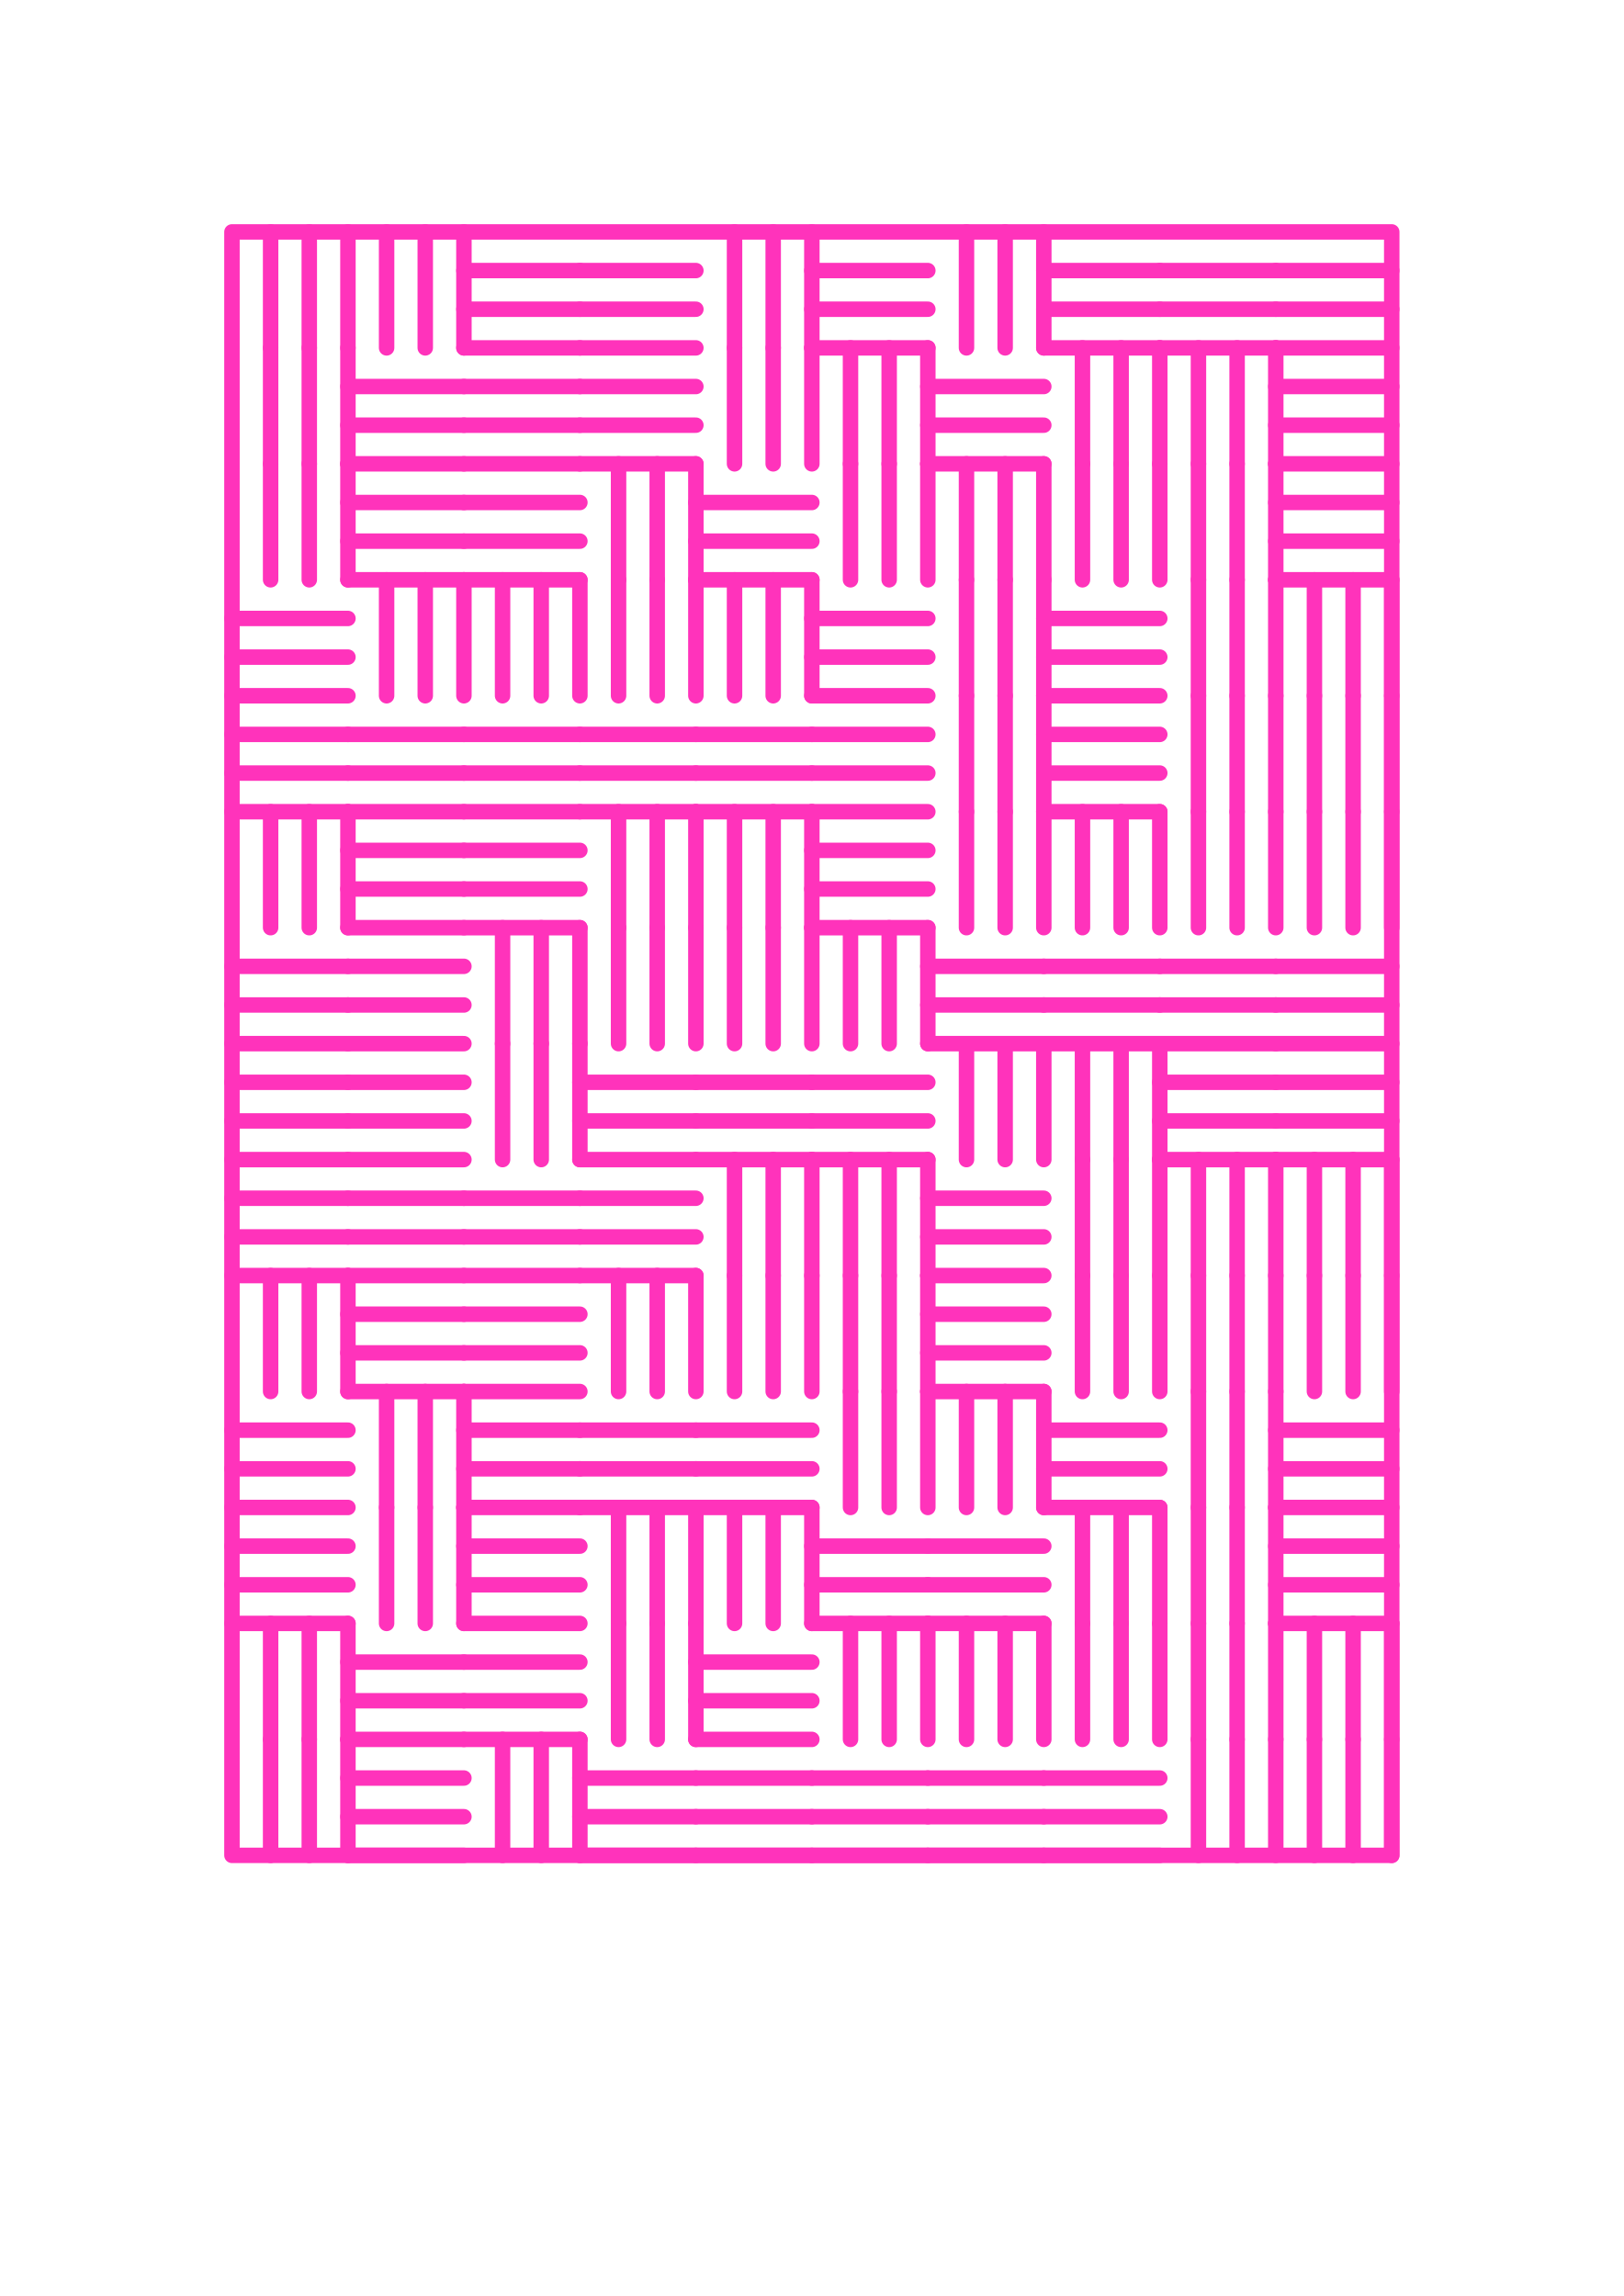
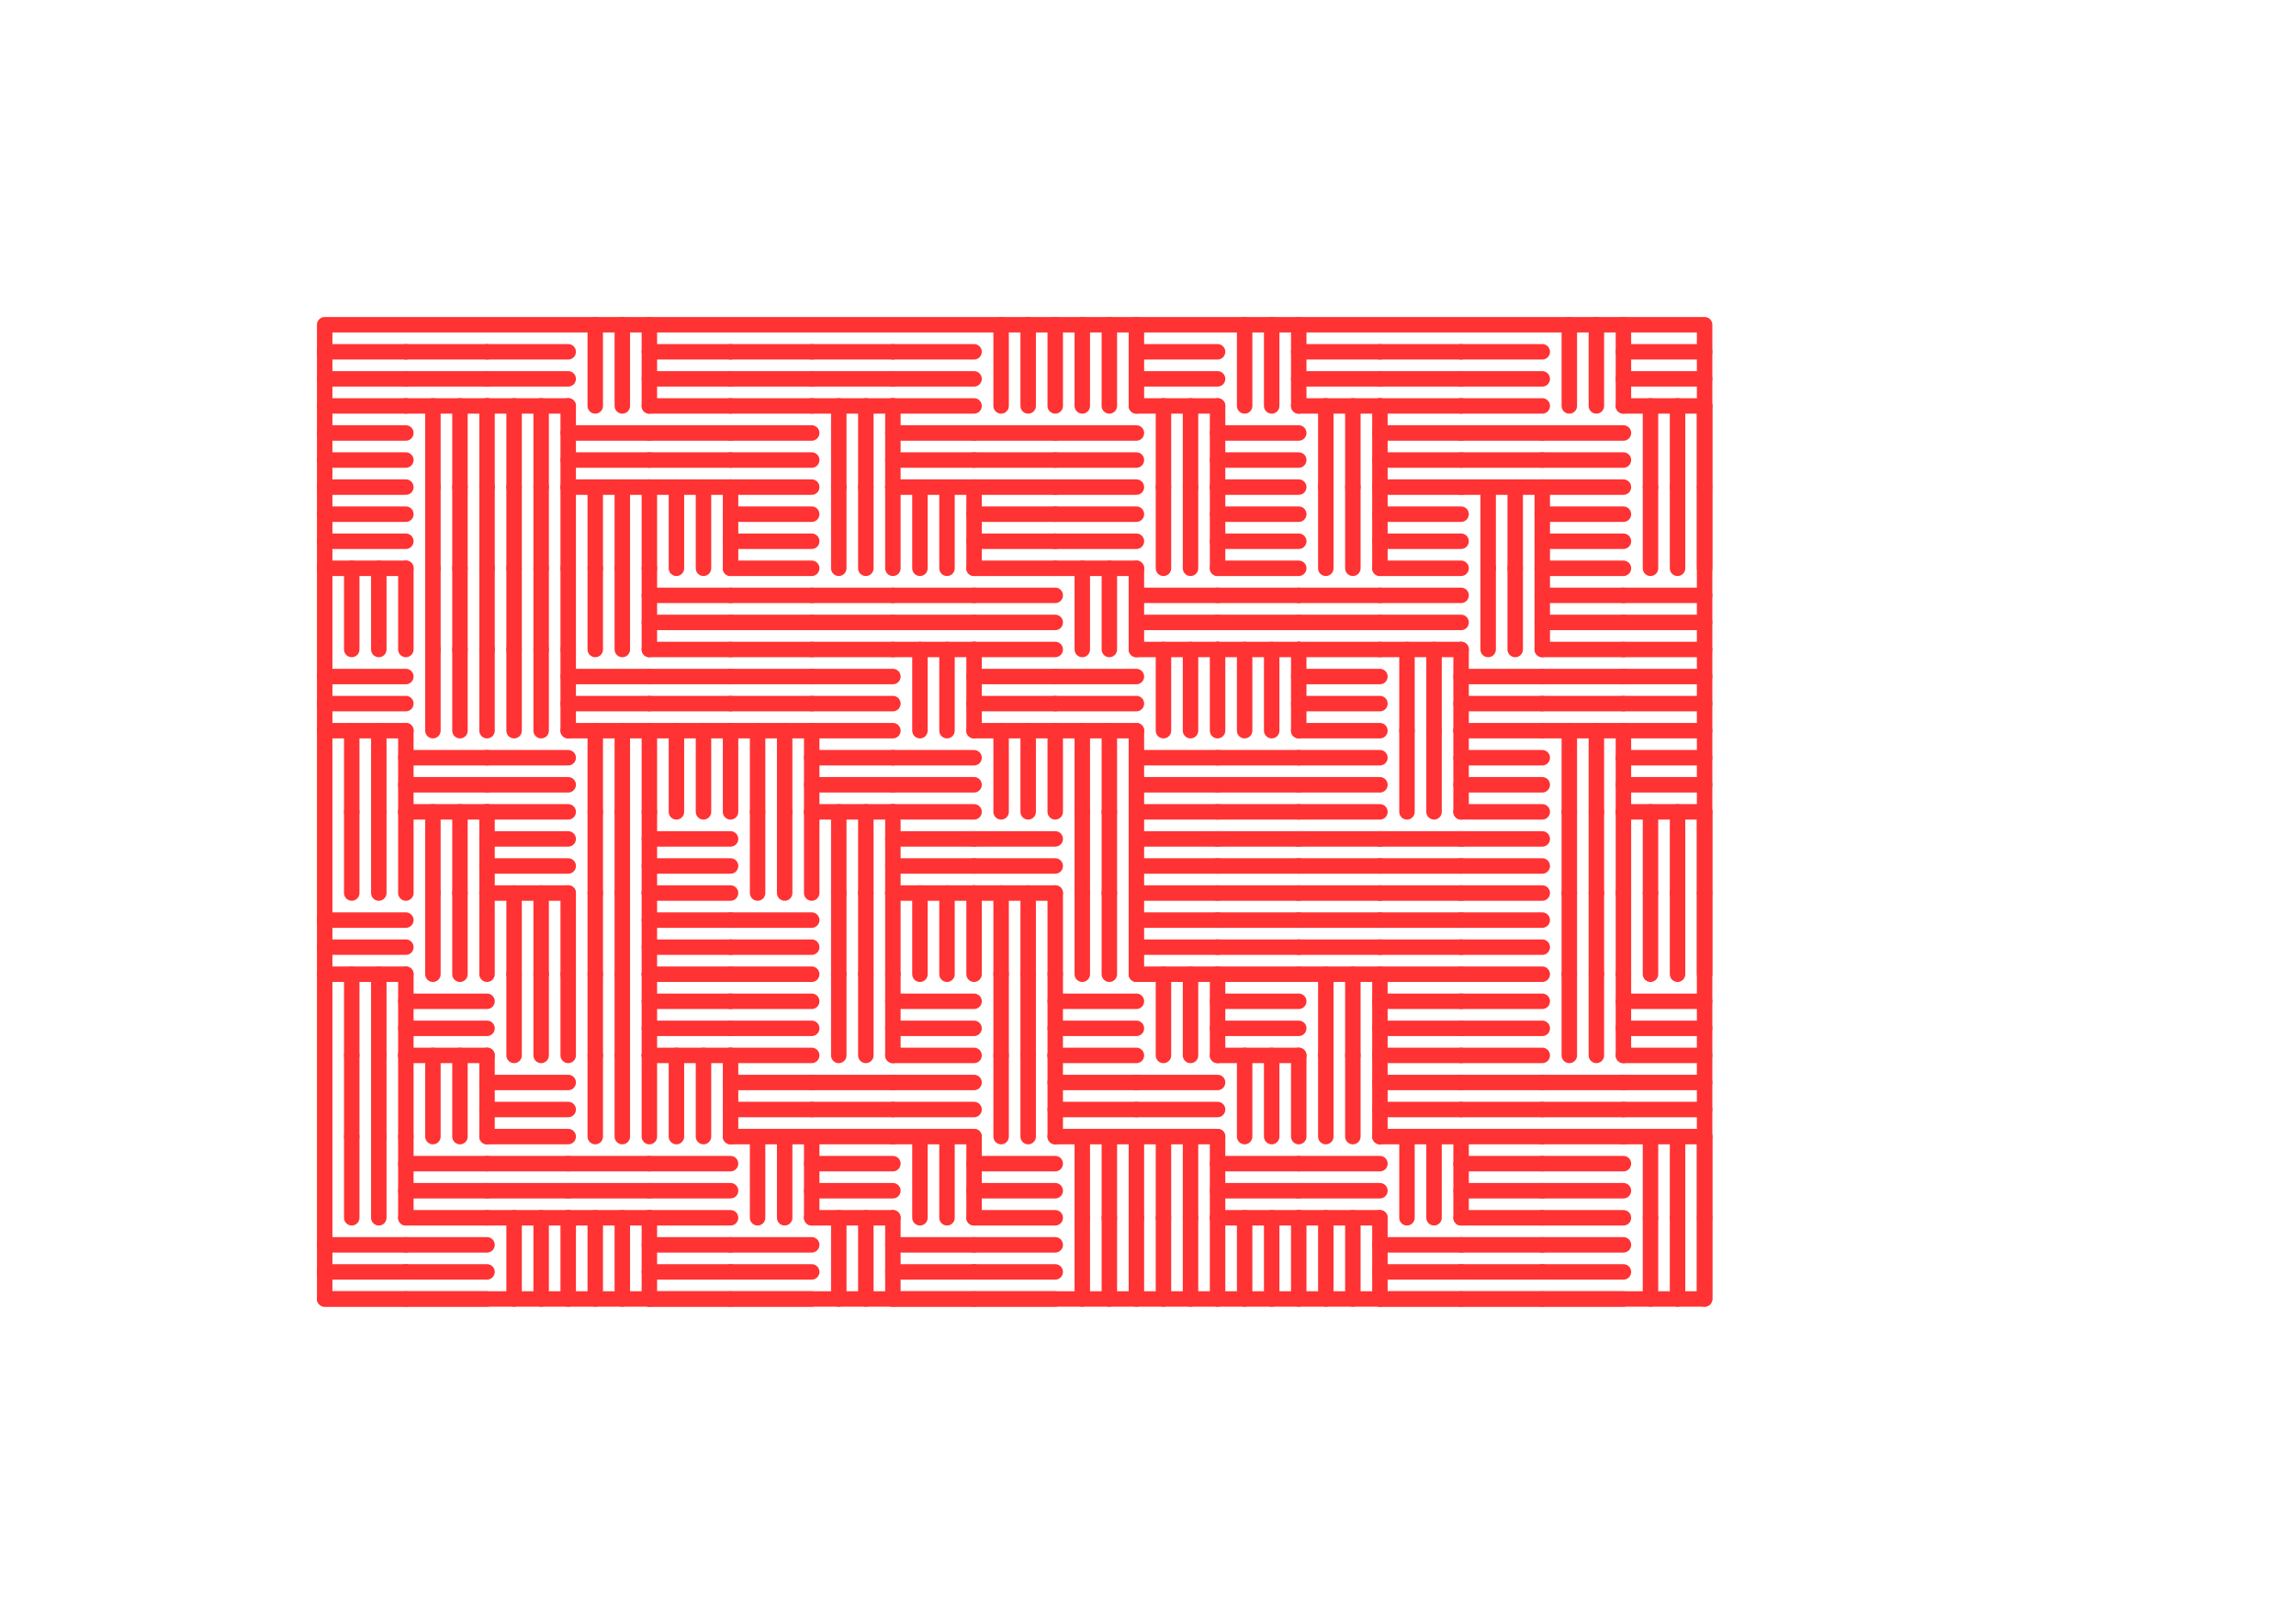
- <svg xmlns="http://www.w3.org/2000/svg" version="1.1" width="210" height="297" viewbox="0 0 210 297">
-   <g style="stroke-width: 2; stroke: #f3b ;stroke-linecap: round; stroke-linejoin: round; fill: none;">
-     <path d="M 35 30 L35 45" />
-     <path d="M 40 30 L40 45" />
-     <path d="M 45 30 L45 45" />
-     <path d="M 50 30 L50 45" />
-     <path d="M 55 30 L55 45" />
-     <path d="M 60 30 L60 45" />
-     <path d="M 75 35 L60 35" />
-     <path d="M 75 40 L60 40" />
-     <path d="M 75 45 L60 45" />
-     <path d="M 90 35 L75 35" />
-     <path d="M 90 40 L75 40" />
-     <path d="M 90 45 L75 45" />
-     <path d="M 95 30 L95 45" />
-     <path d="M 100 30 L100 45" />
-     <path d="M 105 30 L105 45" />
-     <path d="M 120 35 L105 35" />
-     <path d="M 120 40 L105 40" />
-     <path d="M 120 45 L105 45" />
-     <path d="M 125 30 L125 45" />
-     <path d="M 130 30 L130 45" />
-     <path d="M 135 30 L135 45" />
-     <path d="M 150 35 L135 35" />
-     <path d="M 150 40 L135 40" />
-     <path d="M 150 45 L135 45" />
-     <path d="M 165 35 L150 35" />
-     <path d="M 165 40 L150 40" />
-     <path d="M 165 45 L150 45" />
-     <path d="M 180 35 L165 35" />
-     <path d="M 180 40 L165 40" />
-     <path d="M 180 45 L165 45" />
-     <path d="M 35 45 L35 60" />
-     <path d="M 40 45 L40 60" />
-     <path d="M 45 45 L45 60" />
-     <path d="M 60 50 L45 50" />
-     <path d="M 60 55 L45 55" />
-     <path d="M 60 60 L45 60" />
-     <path d="M 75 50 L60 50" />
-     <path d="M 75 55 L60 55" />
-     <path d="M 75 60 L60 60" />
-     <path d="M 90 50 L75 50" />
-     <path d="M 90 55 L75 55" />
-     <path d="M 90 60 L75 60" />
-     <path d="M 95 45 L95 60" />
-     <path d="M 100 45 L100 60" />
-     <path d="M 105 45 L105 60" />
-     <path d="M 110 45 L110 60" />
-     <path d="M 115 45 L115 60" />
-     <path d="M 120 45 L120 60" />
-     <path d="M 135 50 L120 50" />
-     <path d="M 135 55 L120 55" />
-     <path d="M 135 60 L120 60" />
-     <path d="M 140 45 L140 60" />
-     <path d="M 145 45 L145 60" />
-     <path d="M 150 45 L150 60" />
-     <path d="M 155 45 L155 60" />
-     <path d="M 160 45 L160 60" />
-     <path d="M 165 45 L165 60" />
-     <path d="M 180 50 L165 50" />
-     <path d="M 180 55 L165 55" />
-     <path d="M 180 60 L165 60" />
-     <path d="M 35 60 L35 75" />
-     <path d="M 40 60 L40 75" />
-     <path d="M 45 60 L45 75" />
-     <path d="M 60 65 L45 65" />
-     <path d="M 60 70 L45 70" />
-     <path d="M 60 75 L45 75" />
-     <path d="M 75 65 L60 65" />
-     <path d="M 75 70 L60 70" />
-     <path d="M 75 75 L60 75" />
-     <path d="M 80 60 L80 75" />
-     <path d="M 85 60 L85 75" />
-     <path d="M 90 60 L90 75" />
-     <path d="M 105 65 L90 65" />
-     <path d="M 105 70 L90 70" />
-     <path d="M 105 75 L90 75" />
-     <path d="M 110 60 L110 75" />
-     <path d="M 115 60 L115 75" />
-     <path d="M 120 60 L120 75" />
-     <path d="M 125 60 L125 75" />
-     <path d="M 130 60 L130 75" />
-     <path d="M 135 60 L135 75" />
-     <path d="M 140 60 L140 75" />
-     <path d="M 145 60 L145 75" />
-     <path d="M 150 60 L150 75" />
-     <path d="M 155 60 L155 75" />
-     <path d="M 160 60 L160 75" />
-     <path d="M 165 60 L165 75" />
-     <path d="M 180 65 L165 65" />
-     <path d="M 180 70 L165 70" />
-     <path d="M 180 75 L165 75" />
-     <path d="M 45 80 L30 80" />
-     <path d="M 45 85 L30 85" />
-     <path d="M 45 90 L30 90" />
-     <path d="M 50 75 L50 90" />
-     <path d="M 55 75 L55 90" />
-     <path d="M 60 75 L60 90" />
-     <path d="M 65 75 L65 90" />
-     <path d="M 70 75 L70 90" />
-     <path d="M 75 75 L75 90" />
-     <path d="M 80 75 L80 90" />
-     <path d="M 85 75 L85 90" />
-     <path d="M 90 75 L90 90" />
-     <path d="M 95 75 L95 90" />
-     <path d="M 100 75 L100 90" />
-     <path d="M 105 75 L105 90" />
-     <path d="M 120 80 L105 80" />
-     <path d="M 120 85 L105 85" />
-     <path d="M 120 90 L105 90" />
-     <path d="M 125 75 L125 90" />
-     <path d="M 130 75 L130 90" />
-     <path d="M 135 75 L135 90" />
-     <path d="M 150 80 L135 80" />
-     <path d="M 150 85 L135 85" />
-     <path d="M 150 90 L135 90" />
-     <path d="M 155 75 L155 90" />
-     <path d="M 160 75 L160 90" />
-     <path d="M 165 75 L165 90" />
-     <path d="M 170 75 L170 90" />
-     <path d="M 175 75 L175 90" />
-     <path d="M 180 75 L180 90" />
-     <path d="M 45 95 L30 95" />
-     <path d="M 45 100 L30 100" />
-     <path d="M 45 105 L30 105" />
-     <path d="M 60 95 L45 95" />
-     <path d="M 60 100 L45 100" />
-     <path d="M 60 105 L45 105" />
-     <path d="M 75 95 L60 95" />
-     <path d="M 75 100 L60 100" />
-     <path d="M 75 105 L60 105" />
-     <path d="M 90 95 L75 95" />
-     <path d="M 90 100 L75 100" />
-     <path d="M 90 105 L75 105" />
-     <path d="M 105 95 L90 95" />
-     <path d="M 105 100 L90 100" />
-     <path d="M 105 105 L90 105" />
-     <path d="M 120 95 L105 95" />
-     <path d="M 120 100 L105 100" />
-     <path d="M 120 105 L105 105" />
-     <path d="M 125 90 L125 105" />
-     <path d="M 130 90 L130 105" />
-     <path d="M 135 90 L135 105" />
-     <path d="M 150 95 L135 95" />
-     <path d="M 150 100 L135 100" />
-     <path d="M 150 105 L135 105" />
-     <path d="M 155 90 L155 105" />
-     <path d="M 160 90 L160 105" />
-     <path d="M 165 90 L165 105" />
-     <path d="M 170 90 L170 105" />
-     <path d="M 175 90 L175 105" />
-     <path d="M 180 90 L180 105" />
-     <path d="M 35 105 L35 120" />
-     <path d="M 40 105 L40 120" />
-     <path d="M 45 105 L45 120" />
-     <path d="M 60 110 L45 110" />
-     <path d="M 60 115 L45 115" />
-     <path d="M 60 120 L45 120" />
-     <path d="M 75 110 L60 110" />
-     <path d="M 75 115 L60 115" />
-     <path d="M 75 120 L60 120" />
-     <path d="M 80 105 L80 120" />
-     <path d="M 85 105 L85 120" />
-     <path d="M 90 105 L90 120" />
-     <path d="M 95 105 L95 120" />
-     <path d="M 100 105 L100 120" />
-     <path d="M 105 105 L105 120" />
-     <path d="M 120 110 L105 110" />
-     <path d="M 120 115 L105 115" />
-     <path d="M 120 120 L105 120" />
-     <path d="M 125 105 L125 120" />
-     <path d="M 130 105 L130 120" />
-     <path d="M 135 105 L135 120" />
-     <path d="M 140 105 L140 120" />
-     <path d="M 145 105 L145 120" />
-     <path d="M 150 105 L150 120" />
-     <path d="M 155 105 L155 120" />
-     <path d="M 160 105 L160 120" />
-     <path d="M 165 105 L165 120" />
-     <path d="M 170 105 L170 120" />
-     <path d="M 175 105 L175 120" />
-     <path d="M 180 105 L180 120" />
-     <path d="M 45 125 L30 125" />
-     <path d="M 45 130 L30 130" />
-     <path d="M 45 135 L30 135" />
-     <path d="M 60 125 L45 125" />
-     <path d="M 60 130 L45 130" />
-     <path d="M 60 135 L45 135" />
-     <path d="M 65 120 L65 135" />
-     <path d="M 70 120 L70 135" />
-     <path d="M 75 120 L75 135" />
-     <path d="M 80 120 L80 135" />
-     <path d="M 85 120 L85 135" />
-     <path d="M 90 120 L90 135" />
-     <path d="M 95 120 L95 135" />
-     <path d="M 100 120 L100 135" />
-     <path d="M 105 120 L105 135" />
-     <path d="M 110 120 L110 135" />
-     <path d="M 115 120 L115 135" />
-     <path d="M 120 120 L120 135" />
-     <path d="M 135 125 L120 125" />
-     <path d="M 135 130 L120 130" />
-     <path d="M 135 135 L120 135" />
-     <path d="M 150 125 L135 125" />
-     <path d="M 150 130 L135 130" />
-     <path d="M 150 135 L135 135" />
-     <path d="M 165 125 L150 125" />
-     <path d="M 165 130 L150 130" />
-     <path d="M 165 135 L150 135" />
-     <path d="M 180 125 L165 125" />
-     <path d="M 180 130 L165 130" />
-     <path d="M 180 135 L165 135" />
-     <path d="M 45 140 L30 140" />
-     <path d="M 45 145 L30 145" />
-     <path d="M 45 150 L30 150" />
-     <path d="M 60 140 L45 140" />
-     <path d="M 60 145 L45 145" />
-     <path d="M 60 150 L45 150" />
-     <path d="M 65 135 L65 150" />
-     <path d="M 70 135 L70 150" />
-     <path d="M 75 135 L75 150" />
-     <path d="M 90 140 L75 140" />
-     <path d="M 90 145 L75 145" />
-     <path d="M 90 150 L75 150" />
-     <path d="M 105 140 L90 140" />
-     <path d="M 105 145 L90 145" />
-     <path d="M 105 150 L90 150" />
-     <path d="M 120 140 L105 140" />
-     <path d="M 120 145 L105 145" />
-     <path d="M 120 150 L105 150" />
-     <path d="M 125 135 L125 150" />
-     <path d="M 130 135 L130 150" />
-     <path d="M 135 135 L135 150" />
-     <path d="M 140 135 L140 150" />
-     <path d="M 145 135 L145 150" />
-     <path d="M 150 135 L150 150" />
-     <path d="M 165 140 L150 140" />
-     <path d="M 165 145 L150 145" />
-     <path d="M 165 150 L150 150" />
-     <path d="M 180 140 L165 140" />
-     <path d="M 180 145 L165 145" />
-     <path d="M 180 150 L165 150" />
-     <path d="M 45 155 L30 155" />
-     <path d="M 45 160 L30 160" />
-     <path d="M 45 165 L30 165" />
-     <path d="M 60 155 L45 155" />
-     <path d="M 60 160 L45 160" />
-     <path d="M 60 165 L45 165" />
-     <path d="M 75 155 L60 155" />
-     <path d="M 75 160 L60 160" />
-     <path d="M 75 165 L60 165" />
-     <path d="M 90 155 L75 155" />
-     <path d="M 90 160 L75 160" />
-     <path d="M 90 165 L75 165" />
-     <path d="M 95 150 L95 165" />
-     <path d="M 100 150 L100 165" />
-     <path d="M 105 150 L105 165" />
-     <path d="M 110 150 L110 165" />
-     <path d="M 115 150 L115 165" />
-     <path d="M 120 150 L120 165" />
-     <path d="M 135 155 L120 155" />
-     <path d="M 135 160 L120 160" />
-     <path d="M 135 165 L120 165" />
-     <path d="M 140 150 L140 165" />
-     <path d="M 145 150 L145 165" />
-     <path d="M 150 150 L150 165" />
-     <path d="M 155 150 L155 165" />
-     <path d="M 160 150 L160 165" />
-     <path d="M 165 150 L165 165" />
-     <path d="M 170 150 L170 165" />
-     <path d="M 175 150 L175 165" />
-     <path d="M 180 150 L180 165" />
-     <path d="M 35 165 L35 180" />
-     <path d="M 40 165 L40 180" />
-     <path d="M 45 165 L45 180" />
-     <path d="M 60 170 L45 170" />
-     <path d="M 60 175 L45 175" />
-     <path d="M 60 180 L45 180" />
-     <path d="M 75 170 L60 170" />
-     <path d="M 75 175 L60 175" />
-     <path d="M 75 180 L60 180" />
-     <path d="M 80 165 L80 180" />
-     <path d="M 85 165 L85 180" />
-     <path d="M 90 165 L90 180" />
-     <path d="M 95 165 L95 180" />
-     <path d="M 100 165 L100 180" />
-     <path d="M 105 165 L105 180" />
-     <path d="M 110 165 L110 180" />
-     <path d="M 115 165 L115 180" />
-     <path d="M 120 165 L120 180" />
-     <path d="M 135 170 L120 170" />
-     <path d="M 135 175 L120 175" />
-     <path d="M 135 180 L120 180" />
-     <path d="M 140 165 L140 180" />
-     <path d="M 145 165 L145 180" />
-     <path d="M 150 165 L150 180" />
-     <path d="M 155 165 L155 180" />
-     <path d="M 160 165 L160 180" />
-     <path d="M 165 165 L165 180" />
-     <path d="M 170 165 L170 180" />
-     <path d="M 175 165 L175 180" />
-     <path d="M 180 165 L180 180" />
-     <path d="M 45 185 L30 185" />
-     <path d="M 45 190 L30 190" />
-     <path d="M 45 195 L30 195" />
-     <path d="M 50 180 L50 195" />
-     <path d="M 55 180 L55 195" />
-     <path d="M 60 180 L60 195" />
-     <path d="M 75 185 L60 185" />
-     <path d="M 75 190 L60 190" />
-     <path d="M 75 195 L60 195" />
-     <path d="M 90 185 L75 185" />
-     <path d="M 90 190 L75 190" />
-     <path d="M 90 195 L75 195" />
-     <path d="M 105 185 L90 185" />
-     <path d="M 105 190 L90 190" />
-     <path d="M 105 195 L90 195" />
-     <path d="M 110 180 L110 195" />
-     <path d="M 115 180 L115 195" />
-     <path d="M 120 180 L120 195" />
-     <path d="M 125 180 L125 195" />
-     <path d="M 130 180 L130 195" />
-     <path d="M 135 180 L135 195" />
-     <path d="M 150 185 L135 185" />
-     <path d="M 150 190 L135 190" />
-     <path d="M 150 195 L135 195" />
-     <path d="M 155 180 L155 195" />
-     <path d="M 160 180 L160 195" />
-     <path d="M 165 180 L165 195" />
-     <path d="M 180 185 L165 185" />
-     <path d="M 180 190 L165 190" />
-     <path d="M 180 195 L165 195" />
-     <path d="M 45 200 L30 200" />
-     <path d="M 45 205 L30 205" />
-     <path d="M 45 210 L30 210" />
-     <path d="M 50 195 L50 210" />
-     <path d="M 55 195 L55 210" />
-     <path d="M 60 195 L60 210" />
-     <path d="M 75 200 L60 200" />
-     <path d="M 75 205 L60 205" />
-     <path d="M 75 210 L60 210" />
-     <path d="M 80 195 L80 210" />
-     <path d="M 85 195 L85 210" />
-     <path d="M 90 195 L90 210" />
-     <path d="M 95 195 L95 210" />
-     <path d="M 100 195 L100 210" />
-     <path d="M 105 195 L105 210" />
-     <path d="M 120 200 L105 200" />
-     <path d="M 120 205 L105 205" />
-     <path d="M 120 210 L105 210" />
-     <path d="M 135 200 L120 200" />
-     <path d="M 135 205 L120 205" />
-     <path d="M 135 210 L120 210" />
-     <path d="M 140 195 L140 210" />
-     <path d="M 145 195 L145 210" />
-     <path d="M 150 195 L150 210" />
-     <path d="M 155 195 L155 210" />
-     <path d="M 160 195 L160 210" />
-     <path d="M 165 195 L165 210" />
-     <path d="M 180 200 L165 200" />
-     <path d="M 180 205 L165 205" />
-     <path d="M 180 210 L165 210" />
-     <path d="M 35 210 L35 225" />
-     <path d="M 40 210 L40 225" />
-     <path d="M 45 210 L45 225" />
-     <path d="M 60 215 L45 215" />
-     <path d="M 60 220 L45 220" />
-     <path d="M 60 225 L45 225" />
-     <path d="M 75 215 L60 215" />
-     <path d="M 75 220 L60 220" />
-     <path d="M 75 225 L60 225" />
-     <path d="M 80 210 L80 225" />
-     <path d="M 85 210 L85 225" />
-     <path d="M 90 210 L90 225" />
-     <path d="M 105 215 L90 215" />
-     <path d="M 105 220 L90 220" />
-     <path d="M 105 225 L90 225" />
-     <path d="M 110 210 L110 225" />
-     <path d="M 115 210 L115 225" />
-     <path d="M 120 210 L120 225" />
-     <path d="M 125 210 L125 225" />
-     <path d="M 130 210 L130 225" />
-     <path d="M 135 210 L135 225" />
-     <path d="M 140 210 L140 225" />
-     <path d="M 145 210 L145 225" />
-     <path d="M 150 210 L150 225" />
-     <path d="M 155 210 L155 225" />
-     <path d="M 160 210 L160 225" />
-     <path d="M 165 210 L165 225" />
-     <path d="M 170 210 L170 225" />
-     <path d="M 175 210 L175 225" />
-     <path d="M 180 210 L180 225" />
-     <path d="M 35 225 L35 240" />
-     <path d="M 40 225 L40 240" />
-     <path d="M 45 225 L45 240" />
-     <path d="M 60 230 L45 230" />
-     <path d="M 60 235 L45 235" />
-     <path d="M 60 240 L45 240" />
-     <path d="M 65 225 L65 240" />
-     <path d="M 70 225 L70 240" />
-     <path d="M 75 225 L75 240" />
-     <path d="M 90 230 L75 230" />
-     <path d="M 90 235 L75 235" />
-     <path d="M 90 240 L75 240" />
-     <path d="M 105 230 L90 230" />
-     <path d="M 105 235 L90 235" />
-     <path d="M 105 240 L90 240" />
-     <path d="M 120 230 L105 230" />
-     <path d="M 120 235 L105 235" />
-     <path d="M 120 240 L105 240" />
-     <path d="M 135 230 L120 230" />
-     <path d="M 135 235 L120 235" />
-     <path d="M 135 240 L120 240" />
-     <path d="M 150 230 L135 230" />
-     <path d="M 150 235 L135 235" />
-     <path d="M 150 240 L135 240" />
-     <path d="M 155 225 L155 240" />
-     <path d="M 160 225 L160 240" />
-     <path d="M 165 225 L165 240" />
-     <path d="M 170 225 L170 240" />
-     <path d="M 175 225 L175 240" />
-     <path d="M 180 225 L180 240" />
-     <path d="M 30 30 L180 30 L180 240 L30 240 Z" />
+ <svg xmlns="http://www.w3.org/2000/svg" version="1.1" width="297" height="210" viewbox="0 0 297 210">
+   <g style="stroke-width: 2; stroke: #f33 ;stroke-linecap: round; stroke-linejoin: round; fill: none;">
+     <path d="M 52.5 45.5 L42 45.5" />
+     <path d="M 52.5 49 L42 49" />
+     <path d="M 52.5 52.5 L42 52.5" />
+     <path d="M 63 45.5 L52.5 45.5" />
+     <path d="M 63 49 L52.5 49" />
+     <path d="M 63 52.5 L52.5 52.5" />
+     <path d="M 73.5 45.5 L63 45.5" />
+     <path d="M 73.5 49 L63 49" />
+     <path d="M 73.5 52.5 L63 52.5" />
+     <path d="M 77 42 L77 52.5" />
+     <path d="M 80.5 42 L80.5 52.5" />
+     <path d="M 84 42 L84 52.5" />
+     <path d="M 94.5 45.5 L84 45.5" />
+     <path d="M 94.5 49 L84 49" />
+     <path d="M 94.5 52.5 L84 52.5" />
+     <path d="M 105 45.5 L94.5 45.5" />
+     <path d="M 105 49 L94.5 49" />
+     <path d="M 105 52.5 L94.5 52.5" />
+     <path d="M 115.5 45.5 L105 45.5" />
+     <path d="M 115.5 49 L105 49" />
+     <path d="M 115.5 52.5 L105 52.5" />
+     <path d="M 126 45.5 L115.5 45.5" />
+     <path d="M 126 49 L115.5 49" />
+     <path d="M 126 52.5 L115.5 52.5" />
+     <path d="M 129.5 42 L129.5 52.5" />
+     <path d="M 133 42 L133 52.5" />
+     <path d="M 136.5 42 L136.5 52.5" />
+     <path d="M 140 42 L140 52.5" />
+     <path d="M 143.5 42 L143.5 52.5" />
+     <path d="M 147 42 L147 52.5" />
+     <path d="M 157.5 45.5 L147 45.5" />
+     <path d="M 157.5 49 L147 49" />
+     <path d="M 157.5 52.5 L147 52.5" />
+     <path d="M 161 42 L161 52.5" />
+     <path d="M 164.5 42 L164.5 52.5" />
+     <path d="M 168 42 L168 52.5" />
+     <path d="M 178.5 45.5 L168 45.5" />
+     <path d="M 178.5 49 L168 49" />
+     <path d="M 178.5 52.5 L168 52.5" />
+     <path d="M 189 45.5 L178.5 45.5" />
+     <path d="M 189 49 L178.5 49" />
+     <path d="M 189 52.5 L178.5 52.5" />
+     <path d="M 199.5 45.5 L189 45.5" />
+     <path d="M 199.5 49 L189 49" />
+     <path d="M 199.5 52.5 L189 52.5" />
+     <path d="M 203 42 L203 52.5" />
+     <path d="M 206.5 42 L206.5 52.5" />
+     <path d="M 210 42 L210 52.5" />
+     <path d="M 220.5 45.5 L210 45.5" />
+     <path d="M 220.5 49 L210 49" />
+     <path d="M 220.5 52.5 L210 52.5" />
+     <path d="M 52.5 56 L42 56" />
+     <path d="M 52.5 59.5 L42 59.5" />
+     <path d="M 52.5 63 L42 63" />
+     <path d="M 56 52.5 L56 63" />
+     <path d="M 59.5 52.5 L59.5 63" />
+     <path d="M 63 52.5 L63 63" />
+     <path d="M 66.5 52.5 L66.5 63" />
+     <path d="M 70 52.5 L70 63" />
+     <path d="M 73.5 52.5 L73.5 63" />
+     <path d="M 84 56 L73.5 56" />
+     <path d="M 84 59.5 L73.5 59.5" />
+     <path d="M 84 63 L73.5 63" />
+     <path d="M 94.5 56 L84 56" />
+     <path d="M 94.5 59.5 L84 59.5" />
+     <path d="M 94.5 63 L84 63" />
+     <path d="M 105 56 L94.5 56" />
+     <path d="M 105 59.5 L94.5 59.5" />
+     <path d="M 105 63 L94.5 63" />
+     <path d="M 108.5 52.5 L108.5 63" />
+     <path d="M 112 52.5 L112 63" />
+     <path d="M 115.5 52.5 L115.5 63" />
+     <path d="M 126 56 L115.5 56" />
+     <path d="M 126 59.5 L115.5 59.5" />
+     <path d="M 126 63 L115.5 63" />
+     <path d="M 136.5 56 L126 56" />
+     <path d="M 136.5 59.5 L126 59.5" />
+     <path d="M 136.5 63 L126 63" />
+     <path d="M 147 56 L136.5 56" />
+     <path d="M 147 59.5 L136.5 59.5" />
+     <path d="M 147 63 L136.5 63" />
+     <path d="M 150.5 52.5 L150.5 63" />
+     <path d="M 154 52.5 L154 63" />
+     <path d="M 157.5 52.5 L157.5 63" />
+     <path d="M 168 56 L157.5 56" />
+     <path d="M 168 59.5 L157.5 59.5" />
+     <path d="M 168 63 L157.5 63" />
+     <path d="M 171.5 52.5 L171.5 63" />
+     <path d="M 175 52.5 L175 63" />
+     <path d="M 178.5 52.5 L178.5 63" />
+     <path d="M 189 56 L178.5 56" />
+     <path d="M 189 59.5 L178.5 59.5" />
+     <path d="M 189 63 L178.5 63" />
+     <path d="M 199.5 56 L189 56" />
+     <path d="M 199.5 59.5 L189 59.5" />
+     <path d="M 199.5 63 L189 63" />
+     <path d="M 210 56 L199.5 56" />
+     <path d="M 210 59.5 L199.5 59.5" />
+     <path d="M 210 63 L199.5 63" />
+     <path d="M 213.5 52.5 L213.5 63" />
+     <path d="M 217 52.5 L217 63" />
+     <path d="M 220.5 52.5 L220.5 63" />
+     <path d="M 52.5 66.5 L42 66.5" />
+     <path d="M 52.5 70 L42 70" />
+     <path d="M 52.5 73.5 L42 73.5" />
+     <path d="M 56 63 L56 73.5" />
+     <path d="M 59.5 63 L59.5 73.5" />
+     <path d="M 63 63 L63 73.5" />
+     <path d="M 66.5 63 L66.5 73.5" />
+     <path d="M 70 63 L70 73.5" />
+     <path d="M 73.5 63 L73.5 73.5" />
+     <path d="M 77 63 L77 73.5" />
+     <path d="M 80.5 63 L80.5 73.5" />
+     <path d="M 84 63 L84 73.5" />
+     <path d="M 87.5 63 L87.5 73.5" />
+     <path d="M 91 63 L91 73.5" />
+     <path d="M 94.5 63 L94.5 73.5" />
+     <path d="M 105 66.5 L94.5 66.5" />
+     <path d="M 105 70 L94.5 70" />
+     <path d="M 105 73.5 L94.5 73.5" />
+     <path d="M 108.5 63 L108.5 73.5" />
+     <path d="M 112 63 L112 73.5" />
+     <path d="M 115.5 63 L115.5 73.5" />
+     <path d="M 119 63 L119 73.5" />
+     <path d="M 122.5 63 L122.5 73.5" />
+     <path d="M 126 63 L126 73.5" />
+     <path d="M 136.5 66.5 L126 66.5" />
+     <path d="M 136.5 70 L126 70" />
+     <path d="M 136.5 73.5 L126 73.5" />
+     <path d="M 147 66.5 L136.5 66.5" />
+     <path d="M 147 70 L136.5 70" />
+     <path d="M 147 73.5 L136.5 73.5" />
+     <path d="M 150.5 63 L150.5 73.5" />
+     <path d="M 154 63 L154 73.5" />
+     <path d="M 157.5 63 L157.5 73.5" />
+     <path d="M 168 66.5 L157.5 66.5" />
+     <path d="M 168 70 L157.5 70" />
+     <path d="M 168 73.5 L157.5 73.5" />
+     <path d="M 171.5 63 L171.5 73.5" />
+     <path d="M 175 63 L175 73.5" />
+     <path d="M 178.5 63 L178.5 73.5" />
+     <path d="M 189 66.5 L178.5 66.5" />
+     <path d="M 189 70 L178.5 70" />
+     <path d="M 189 73.5 L178.5 73.5" />
+     <path d="M 192.5 63 L192.5 73.5" />
+     <path d="M 196 63 L196 73.5" />
+     <path d="M 199.5 63 L199.5 73.5" />
+     <path d="M 210 66.5 L199.5 66.5" />
+     <path d="M 210 70 L199.5 70" />
+     <path d="M 210 73.5 L199.5 73.5" />
+     <path d="M 213.5 63 L213.5 73.5" />
+     <path d="M 217 63 L217 73.5" />
+     <path d="M 220.5 63 L220.5 73.5" />
+     <path d="M 45.5 73.5 L45.5 84" />
+     <path d="M 49 73.5 L49 84" />
+     <path d="M 52.5 73.5 L52.5 84" />
+     <path d="M 56 73.5 L56 84" />
+     <path d="M 59.5 73.5 L59.5 84" />
+     <path d="M 63 73.5 L63 84" />
+     <path d="M 66.5 73.5 L66.5 84" />
+     <path d="M 70 73.5 L70 84" />
+     <path d="M 73.5 73.5 L73.5 84" />
+     <path d="M 77 73.5 L77 84" />
+     <path d="M 80.5 73.5 L80.5 84" />
+     <path d="M 84 73.5 L84 84" />
+     <path d="M 94.5 77 L84 77" />
+     <path d="M 94.5 80.5 L84 80.5" />
+     <path d="M 94.5 84 L84 84" />
+     <path d="M 105 77 L94.5 77" />
+     <path d="M 105 80.5 L94.5 80.5" />
+     <path d="M 105 84 L94.5 84" />
+     <path d="M 115.5 77 L105 77" />
+     <path d="M 115.5 80.5 L105 80.5" />
+     <path d="M 115.5 84 L105 84" />
+     <path d="M 126 77 L115.5 77" />
+     <path d="M 126 80.5 L115.5 80.5" />
+     <path d="M 126 84 L115.5 84" />
+     <path d="M 136.5 77 L126 77" />
+     <path d="M 136.5 80.5 L126 80.5" />
+     <path d="M 136.5 84 L126 84" />
+     <path d="M 140 73.5 L140 84" />
+     <path d="M 143.5 73.5 L143.5 84" />
+     <path d="M 147 73.5 L147 84" />
+     <path d="M 157.5 77 L147 77" />
+     <path d="M 157.5 80.5 L147 80.5" />
+     <path d="M 157.5 84 L147 84" />
+     <path d="M 168 77 L157.5 77" />
+     <path d="M 168 80.5 L157.5 80.5" />
+     <path d="M 168 84 L157.5 84" />
+     <path d="M 178.5 77 L168 77" />
+     <path d="M 178.5 80.5 L168 80.5" />
+     <path d="M 178.5 84 L168 84" />
+     <path d="M 189 77 L178.5 77" />
+     <path d="M 189 80.5 L178.5 80.5" />
+     <path d="M 189 84 L178.5 84" />
+     <path d="M 192.5 73.5 L192.5 84" />
+     <path d="M 196 73.5 L196 84" />
+     <path d="M 199.5 73.5 L199.5 84" />
+     <path d="M 210 77 L199.5 77" />
+     <path d="M 210 80.5 L199.5 80.5" />
+     <path d="M 210 84 L199.5 84" />
+     <path d="M 220.5 77 L210 77" />
+     <path d="M 220.5 80.5 L210 80.5" />
+     <path d="M 220.5 84 L210 84" />
+     <path d="M 52.5 87.5 L42 87.5" />
+     <path d="M 52.5 91 L42 91" />
+     <path d="M 52.5 94.5 L42 94.5" />
+     <path d="M 56 84 L56 94.5" />
+     <path d="M 59.5 84 L59.5 94.5" />
+     <path d="M 63 84 L63 94.5" />
+     <path d="M 66.5 84 L66.5 94.5" />
+     <path d="M 70 84 L70 94.5" />
+     <path d="M 73.5 84 L73.5 94.5" />
+     <path d="M 84 87.5 L73.5 87.5" />
+     <path d="M 84 91 L73.5 91" />
+     <path d="M 84 94.5 L73.5 94.5" />
+     <path d="M 94.5 87.5 L84 87.5" />
+     <path d="M 94.5 91 L84 91" />
+     <path d="M 94.5 94.5 L84 94.5" />
+     <path d="M 105 87.5 L94.5 87.5" />
+     <path d="M 105 91 L94.5 91" />
+     <path d="M 105 94.5 L94.5 94.5" />
+     <path d="M 115.5 87.5 L105 87.5" />
+     <path d="M 115.5 91 L105 91" />
+     <path d="M 115.5 94.5 L105 94.5" />
+     <path d="M 119 84 L119 94.5" />
+     <path d="M 122.5 84 L122.5 94.5" />
+     <path d="M 126 84 L126 94.5" />
+     <path d="M 136.5 87.5 L126 87.5" />
+     <path d="M 136.5 91 L126 91" />
+     <path d="M 136.5 94.5 L126 94.5" />
+     <path d="M 147 87.5 L136.5 87.5" />
+     <path d="M 147 91 L136.5 91" />
+     <path d="M 147 94.5 L136.5 94.5" />
+     <path d="M 150.5 84 L150.5 94.5" />
+     <path d="M 154 84 L154 94.5" />
+     <path d="M 157.5 84 L157.5 94.5" />
+     <path d="M 161 84 L161 94.5" />
+     <path d="M 164.5 84 L164.5 94.5" />
+     <path d="M 168 84 L168 94.5" />
+     <path d="M 178.5 87.5 L168 87.5" />
+     <path d="M 178.5 91 L168 91" />
+     <path d="M 178.5 94.5 L168 94.5" />
+     <path d="M 182 84 L182 94.5" />
+     <path d="M 185.5 84 L185.5 94.5" />
+     <path d="M 189 84 L189 94.5" />
+     <path d="M 199.5 87.5 L189 87.5" />
+     <path d="M 199.5 91 L189 91" />
+     <path d="M 199.5 94.5 L189 94.5" />
+     <path d="M 210 87.5 L199.5 87.5" />
+     <path d="M 210 91 L199.5 91" />
+     <path d="M 210 94.5 L199.5 94.5" />
+     <path d="M 220.5 87.5 L210 87.5" />
+     <path d="M 220.5 91 L210 91" />
+     <path d="M 220.5 94.5 L210 94.5" />
+     <path d="M 45.5 94.5 L45.5 105" />
+     <path d="M 49 94.5 L49 105" />
+     <path d="M 52.5 94.5 L52.5 105" />
+     <path d="M 63 98 L52.5 98" />
+     <path d="M 63 101.5 L52.5 101.5" />
+     <path d="M 63 105 L52.5 105" />
+     <path d="M 73.5 98 L63 98" />
+     <path d="M 73.5 101.5 L63 101.5" />
+     <path d="M 73.5 105 L63 105" />
+     <path d="M 77 94.5 L77 105" />
+     <path d="M 80.5 94.5 L80.5 105" />
+     <path d="M 84 94.5 L84 105" />
+     <path d="M 87.5 94.5 L87.5 105" />
+     <path d="M 91 94.5 L91 105" />
+     <path d="M 94.5 94.5 L94.5 105" />
+     <path d="M 98 94.5 L98 105" />
+     <path d="M 101.5 94.5 L101.5 105" />
+     <path d="M 105 94.5 L105 105" />
+     <path d="M 115.5 98 L105 98" />
+     <path d="M 115.5 101.5 L105 101.5" />
+     <path d="M 115.5 105 L105 105" />
+     <path d="M 126 98 L115.5 98" />
+     <path d="M 126 101.5 L115.5 101.5" />
+     <path d="M 126 105 L115.5 105" />
+     <path d="M 129.5 94.5 L129.5 105" />
+     <path d="M 133 94.5 L133 105" />
+     <path d="M 136.5 94.5 L136.5 105" />
+     <path d="M 140 94.5 L140 105" />
+     <path d="M 143.5 94.5 L143.5 105" />
+     <path d="M 147 94.5 L147 105" />
+     <path d="M 157.5 98 L147 98" />
+     <path d="M 157.5 101.5 L147 101.5" />
+     <path d="M 157.5 105 L147 105" />
+     <path d="M 168 98 L157.5 98" />
+     <path d="M 168 101.5 L157.5 101.5" />
+     <path d="M 168 105 L157.5 105" />
+     <path d="M 178.5 98 L168 98" />
+     <path d="M 178.5 101.5 L168 101.5" />
+     <path d="M 178.5 105 L168 105" />
+     <path d="M 182 94.5 L182 105" />
+     <path d="M 185.5 94.5 L185.5 105" />
+     <path d="M 189 94.5 L189 105" />
+     <path d="M 199.5 98 L189 98" />
+     <path d="M 199.5 101.5 L189 101.5" />
+     <path d="M 199.5 105 L189 105" />
+     <path d="M 203 94.5 L203 105" />
+     <path d="M 206.5 94.5 L206.5 105" />
+     <path d="M 210 94.5 L210 105" />
+     <path d="M 220.5 98 L210 98" />
+     <path d="M 220.5 101.5 L210 101.5" />
+     <path d="M 220.5 105 L210 105" />
+     <path d="M 45.5 105 L45.5 115.5" />
+     <path d="M 49 105 L49 115.5" />
+     <path d="M 52.5 105 L52.5 115.5" />
+     <path d="M 56 105 L56 115.5" />
+     <path d="M 59.5 105 L59.5 115.5" />
+     <path d="M 63 105 L63 115.5" />
+     <path d="M 73.5 108.5 L63 108.5" />
+     <path d="M 73.5 112 L63 112" />
+     <path d="M 73.5 115.5 L63 115.5" />
+     <path d="M 77 105 L77 115.5" />
+     <path d="M 80.5 105 L80.5 115.5" />
+     <path d="M 84 105 L84 115.5" />
+     <path d="M 94.5 108.5 L84 108.5" />
+     <path d="M 94.5 112 L84 112" />
+     <path d="M 94.5 115.5 L84 115.5" />
+     <path d="M 98 105 L98 115.5" />
+     <path d="M 101.5 105 L101.5 115.5" />
+     <path d="M 105 105 L105 115.5" />
+     <path d="M 108.5 105 L108.5 115.5" />
+     <path d="M 112 105 L112 115.5" />
+     <path d="M 115.5 105 L115.5 115.5" />
+     <path d="M 126 108.5 L115.5 108.5" />
+     <path d="M 126 112 L115.5 112" />
+     <path d="M 126 115.5 L115.5 115.5" />
+     <path d="M 136.5 108.5 L126 108.5" />
+     <path d="M 136.5 112 L126 112" />
+     <path d="M 136.5 115.5 L126 115.5" />
+     <path d="M 140 105 L140 115.5" />
+     <path d="M 143.5 105 L143.5 115.5" />
+     <path d="M 147 105 L147 115.5" />
+     <path d="M 157.5 108.5 L147 108.5" />
+     <path d="M 157.5 112 L147 112" />
+     <path d="M 157.5 115.5 L147 115.5" />
+     <path d="M 168 108.5 L157.5 108.5" />
+     <path d="M 168 112 L157.5 112" />
+     <path d="M 168 115.5 L157.5 115.5" />
+     <path d="M 178.5 108.5 L168 108.5" />
+     <path d="M 178.5 112 L168 112" />
+     <path d="M 178.5 115.5 L168 115.5" />
+     <path d="M 189 108.5 L178.5 108.5" />
+     <path d="M 189 112 L178.5 112" />
+     <path d="M 189 115.5 L178.5 115.5" />
+     <path d="M 199.5 108.5 L189 108.5" />
+     <path d="M 199.5 112 L189 112" />
+     <path d="M 199.5 115.5 L189 115.5" />
+     <path d="M 203 105 L203 115.5" />
+     <path d="M 206.5 105 L206.5 115.5" />
+     <path d="M 210 105 L210 115.5" />
+     <path d="M 213.5 105 L213.5 115.5" />
+     <path d="M 217 105 L217 115.5" />
+     <path d="M 220.5 105 L220.5 115.5" />
+     <path d="M 52.5 119 L42 119" />
+     <path d="M 52.5 122.5 L42 122.5" />
+     <path d="M 52.5 126 L42 126" />
+     <path d="M 56 115.5 L56 126" />
+     <path d="M 59.5 115.5 L59.5 126" />
+     <path d="M 63 115.5 L63 126" />
+     <path d="M 66.5 115.5 L66.5 126" />
+     <path d="M 70 115.5 L70 126" />
+     <path d="M 73.5 115.5 L73.5 126" />
+     <path d="M 77 115.5 L77 126" />
+     <path d="M 80.5 115.5 L80.5 126" />
+     <path d="M 84 115.5 L84 126" />
+     <path d="M 94.5 119 L84 119" />
+     <path d="M 94.5 122.5 L84 122.5" />
+     <path d="M 94.5 126 L84 126" />
+     <path d="M 105 119 L94.5 119" />
+     <path d="M 105 122.5 L94.5 122.5" />
+     <path d="M 105 126 L94.5 126" />
+     <path d="M 108.5 115.5 L108.5 126" />
+     <path d="M 112 115.5 L112 126" />
+     <path d="M 115.5 115.5 L115.5 126" />
+     <path d="M 119 115.5 L119 126" />
+     <path d="M 122.5 115.5 L122.5 126" />
+     <path d="M 126 115.5 L126 126" />
+     <path d="M 129.5 115.5 L129.5 126" />
+     <path d="M 133 115.5 L133 126" />
+     <path d="M 136.5 115.5 L136.5 126" />
+     <path d="M 140 115.5 L140 126" />
+     <path d="M 143.5 115.5 L143.5 126" />
+     <path d="M 147 115.5 L147 126" />
+     <path d="M 157.5 119 L147 119" />
+     <path d="M 157.5 122.5 L147 122.5" />
+     <path d="M 157.5 126 L147 126" />
+     <path d="M 168 119 L157.5 119" />
+     <path d="M 168 122.5 L157.5 122.5" />
+     <path d="M 168 126 L157.5 126" />
+     <path d="M 178.5 119 L168 119" />
+     <path d="M 178.5 122.5 L168 122.5" />
+     <path d="M 178.5 126 L168 126" />
+     <path d="M 189 119 L178.5 119" />
+     <path d="M 189 122.5 L178.5 122.5" />
+     <path d="M 189 126 L178.5 126" />
+     <path d="M 199.5 119 L189 119" />
+     <path d="M 199.5 122.5 L189 122.5" />
+     <path d="M 199.5 126 L189 126" />
+     <path d="M 203 115.5 L203 126" />
+     <path d="M 206.5 115.5 L206.5 126" />
+     <path d="M 210 115.5 L210 126" />
+     <path d="M 213.5 115.5 L213.5 126" />
+     <path d="M 217 115.5 L217 126" />
+     <path d="M 220.5 115.5 L220.5 126" />
+     <path d="M 45.5 126 L45.5 136.5" />
+     <path d="M 49 126 L49 136.5" />
+     <path d="M 52.5 126 L52.5 136.5" />
+     <path d="M 63 129.5 L52.5 129.5" />
+     <path d="M 63 133 L52.5 133" />
+     <path d="M 63 136.5 L52.5 136.5" />
+     <path d="M 66.5 126 L66.5 136.5" />
+     <path d="M 70 126 L70 136.5" />
+     <path d="M 73.5 126 L73.5 136.5" />
+     <path d="M 77 126 L77 136.5" />
+     <path d="M 80.5 126 L80.5 136.5" />
+     <path d="M 84 126 L84 136.5" />
+     <path d="M 94.5 129.5 L84 129.5" />
+     <path d="M 94.5 133 L84 133" />
+     <path d="M 94.5 136.5 L84 136.5" />
+     <path d="M 105 129.5 L94.5 129.5" />
+     <path d="M 105 133 L94.5 133" />
+     <path d="M 105 136.5 L94.5 136.5" />
+     <path d="M 108.5 126 L108.5 136.5" />
+     <path d="M 112 126 L112 136.5" />
+     <path d="M 115.5 126 L115.5 136.5" />
+     <path d="M 126 129.5 L115.5 129.5" />
+     <path d="M 126 133 L115.5 133" />
+     <path d="M 126 136.5 L115.5 136.5" />
+     <path d="M 129.5 126 L129.5 136.5" />
+     <path d="M 133 126 L133 136.5" />
+     <path d="M 136.5 126 L136.5 136.5" />
+     <path d="M 147 129.5 L136.5 129.5" />
+     <path d="M 147 133 L136.5 133" />
+     <path d="M 147 136.5 L136.5 136.5" />
+     <path d="M 150.5 126 L150.5 136.5" />
+     <path d="M 154 126 L154 136.5" />
+     <path d="M 157.5 126 L157.5 136.5" />
+     <path d="M 168 129.5 L157.5 129.5" />
+     <path d="M 168 133 L157.5 133" />
+     <path d="M 168 136.5 L157.5 136.5" />
+     <path d="M 171.5 126 L171.5 136.5" />
+     <path d="M 175 126 L175 136.5" />
+     <path d="M 178.5 126 L178.5 136.5" />
+     <path d="M 189 129.5 L178.5 129.5" />
+     <path d="M 189 133 L178.5 133" />
+     <path d="M 189 136.5 L178.5 136.5" />
+     <path d="M 199.5 129.5 L189 129.5" />
+     <path d="M 199.5 133 L189 133" />
+     <path d="M 199.5 136.5 L189 136.5" />
+     <path d="M 203 126 L203 136.5" />
+     <path d="M 206.5 126 L206.5 136.5" />
+     <path d="M 210 126 L210 136.5" />
+     <path d="M 220.5 129.5 L210 129.5" />
+     <path d="M 220.5 133 L210 133" />
+     <path d="M 220.5 136.5 L210 136.5" />
+     <path d="M 45.5 136.5 L45.5 147" />
+     <path d="M 49 136.5 L49 147" />
+     <path d="M 52.5 136.5 L52.5 147" />
+     <path d="M 56 136.5 L56 147" />
+     <path d="M 59.5 136.5 L59.5 147" />
+     <path d="M 63 136.5 L63 147" />
+     <path d="M 73.5 140 L63 140" />
+     <path d="M 73.5 143.5 L63 143.5" />
+     <path d="M 73.5 147 L63 147" />
+     <path d="M 77 136.5 L77 147" />
+     <path d="M 80.5 136.5 L80.5 147" />
+     <path d="M 84 136.5 L84 147" />
+     <path d="M 87.5 136.5 L87.5 147" />
+     <path d="M 91 136.5 L91 147" />
+     <path d="M 94.5 136.5 L94.5 147" />
+     <path d="M 105 140 L94.5 140" />
+     <path d="M 105 143.5 L94.5 143.5" />
+     <path d="M 105 147 L94.5 147" />
+     <path d="M 115.5 140 L105 140" />
+     <path d="M 115.5 143.5 L105 143.5" />
+     <path d="M 115.5 147 L105 147" />
+     <path d="M 126 140 L115.5 140" />
+     <path d="M 126 143.5 L115.5 143.5" />
+     <path d="M 126 147 L115.5 147" />
+     <path d="M 129.5 136.5 L129.5 147" />
+     <path d="M 133 136.5 L133 147" />
+     <path d="M 136.5 136.5 L136.5 147" />
+     <path d="M 147 140 L136.5 140" />
+     <path d="M 147 143.5 L136.5 143.5" />
+     <path d="M 147 147 L136.5 147" />
+     <path d="M 157.5 140 L147 140" />
+     <path d="M 157.5 143.5 L147 143.5" />
+     <path d="M 157.5 147 L147 147" />
+     <path d="M 161 136.5 L161 147" />
+     <path d="M 164.5 136.5 L164.5 147" />
+     <path d="M 168 136.5 L168 147" />
+     <path d="M 171.5 136.5 L171.5 147" />
+     <path d="M 175 136.5 L175 147" />
+     <path d="M 178.5 136.5 L178.5 147" />
+     <path d="M 189 140 L178.5 140" />
+     <path d="M 189 143.5 L178.5 143.5" />
+     <path d="M 189 147 L178.5 147" />
+     <path d="M 199.5 140 L189 140" />
+     <path d="M 199.5 143.5 L189 143.5" />
+     <path d="M 199.5 147 L189 147" />
+     <path d="M 210 140 L199.5 140" />
+     <path d="M 210 143.5 L199.5 143.5" />
+     <path d="M 210 147 L199.5 147" />
+     <path d="M 220.5 140 L210 140" />
+     <path d="M 220.5 143.5 L210 143.5" />
+     <path d="M 220.5 147 L210 147" />
+     <path d="M 45.5 147 L45.5 157.5" />
+     <path d="M 49 147 L49 157.5" />
+     <path d="M 52.5 147 L52.5 157.5" />
+     <path d="M 63 150.5 L52.5 150.5" />
+     <path d="M 63 154 L52.5 154" />
+     <path d="M 63 157.5 L52.5 157.5" />
+     <path d="M 73.5 150.5 L63 150.5" />
+     <path d="M 73.5 154 L63 154" />
+     <path d="M 73.5 157.5 L63 157.5" />
+     <path d="M 84 150.5 L73.5 150.5" />
+     <path d="M 84 154 L73.5 154" />
+     <path d="M 84 157.5 L73.5 157.5" />
+     <path d="M 94.5 150.5 L84 150.5" />
+     <path d="M 94.5 154 L84 154" />
+     <path d="M 94.5 157.5 L84 157.5" />
+     <path d="M 98 147 L98 157.5" />
+     <path d="M 101.5 147 L101.5 157.5" />
+     <path d="M 105 147 L105 157.5" />
+     <path d="M 115.5 150.5 L105 150.5" />
+     <path d="M 115.5 154 L105 154" />
+     <path d="M 115.5 157.5 L105 157.5" />
+     <path d="M 119 147 L119 157.5" />
+     <path d="M 122.5 147 L122.5 157.5" />
+     <path d="M 126 147 L126 157.5" />
+     <path d="M 136.5 150.5 L126 150.5" />
+     <path d="M 136.5 154 L126 154" />
+     <path d="M 136.5 157.5 L126 157.5" />
+     <path d="M 140 147 L140 157.5" />
+     <path d="M 143.5 147 L143.5 157.5" />
+     <path d="M 147 147 L147 157.5" />
+     <path d="M 150.5 147 L150.5 157.5" />
+     <path d="M 154 147 L154 157.5" />
+     <path d="M 157.5 147 L157.5 157.5" />
+     <path d="M 168 150.5 L157.5 150.5" />
+     <path d="M 168 154 L157.5 154" />
+     <path d="M 168 157.5 L157.5 157.5" />
+     <path d="M 178.5 150.5 L168 150.5" />
+     <path d="M 178.5 154 L168 154" />
+     <path d="M 178.5 157.5 L168 157.5" />
+     <path d="M 182 147 L182 157.5" />
+     <path d="M 185.5 147 L185.5 157.5" />
+     <path d="M 189 147 L189 157.5" />
+     <path d="M 199.5 150.5 L189 150.5" />
+     <path d="M 199.5 154 L189 154" />
+     <path d="M 199.5 157.5 L189 157.5" />
+     <path d="M 210 150.5 L199.5 150.5" />
+     <path d="M 210 154 L199.5 154" />
+     <path d="M 210 157.5 L199.5 157.5" />
+     <path d="M 213.5 147 L213.5 157.5" />
+     <path d="M 217 147 L217 157.5" />
+     <path d="M 220.5 147 L220.5 157.5" />
+     <path d="M 52.5 161 L42 161" />
+     <path d="M 52.5 164.5 L42 164.5" />
+     <path d="M 52.5 168 L42 168" />
+     <path d="M 63 161 L52.5 161" />
+     <path d="M 63 164.5 L52.5 164.5" />
+     <path d="M 63 168 L52.5 168" />
+     <path d="M 66.5 157.5 L66.5 168" />
+     <path d="M 70 157.5 L70 168" />
+     <path d="M 73.5 157.5 L73.5 168" />
+     <path d="M 77 157.5 L77 168" />
+     <path d="M 80.5 157.5 L80.5 168" />
+     <path d="M 84 157.5 L84 168" />
+     <path d="M 94.5 161 L84 161" />
+     <path d="M 94.5 164.5 L84 164.5" />
+     <path d="M 94.5 168 L84 168" />
+     <path d="M 105 161 L94.5 161" />
+     <path d="M 105 164.5 L94.5 164.5" />
+     <path d="M 105 168 L94.5 168" />
+     <path d="M 108.5 157.5 L108.5 168" />
+     <path d="M 112 157.5 L112 168" />
+     <path d="M 115.5 157.5 L115.5 168" />
+     <path d="M 126 161 L115.5 161" />
+     <path d="M 126 164.5 L115.5 164.5" />
+     <path d="M 126 168 L115.5 168" />
+     <path d="M 136.5 161 L126 161" />
+     <path d="M 136.5 164.5 L126 164.5" />
+     <path d="M 136.5 168 L126 168" />
+     <path d="M 140 157.5 L140 168" />
+     <path d="M 143.5 157.5 L143.5 168" />
+     <path d="M 147 157.5 L147 168" />
+     <path d="M 150.5 157.5 L150.5 168" />
+     <path d="M 154 157.5 L154 168" />
+     <path d="M 157.5 157.5 L157.5 168" />
+     <path d="M 161 157.5 L161 168" />
+     <path d="M 164.5 157.5 L164.5 168" />
+     <path d="M 168 157.5 L168 168" />
+     <path d="M 171.5 157.5 L171.5 168" />
+     <path d="M 175 157.5 L175 168" />
+     <path d="M 178.5 157.5 L178.5 168" />
+     <path d="M 189 161 L178.5 161" />
+     <path d="M 189 164.5 L178.5 164.5" />
+     <path d="M 189 168 L178.5 168" />
+     <path d="M 199.5 161 L189 161" />
+     <path d="M 199.5 164.5 L189 164.5" />
+     <path d="M 199.5 168 L189 168" />
+     <path d="M 210 161 L199.5 161" />
+     <path d="M 210 164.5 L199.5 164.5" />
+     <path d="M 210 168 L199.5 168" />
+     <path d="M 213.5 157.5 L213.5 168" />
+     <path d="M 217 157.5 L217 168" />
+     <path d="M 220.5 157.5 L220.5 168" />
+     <path d="M 42 42 L220.5 42 L220.5 168 L42 168 Z" />
  </g>
</svg>
